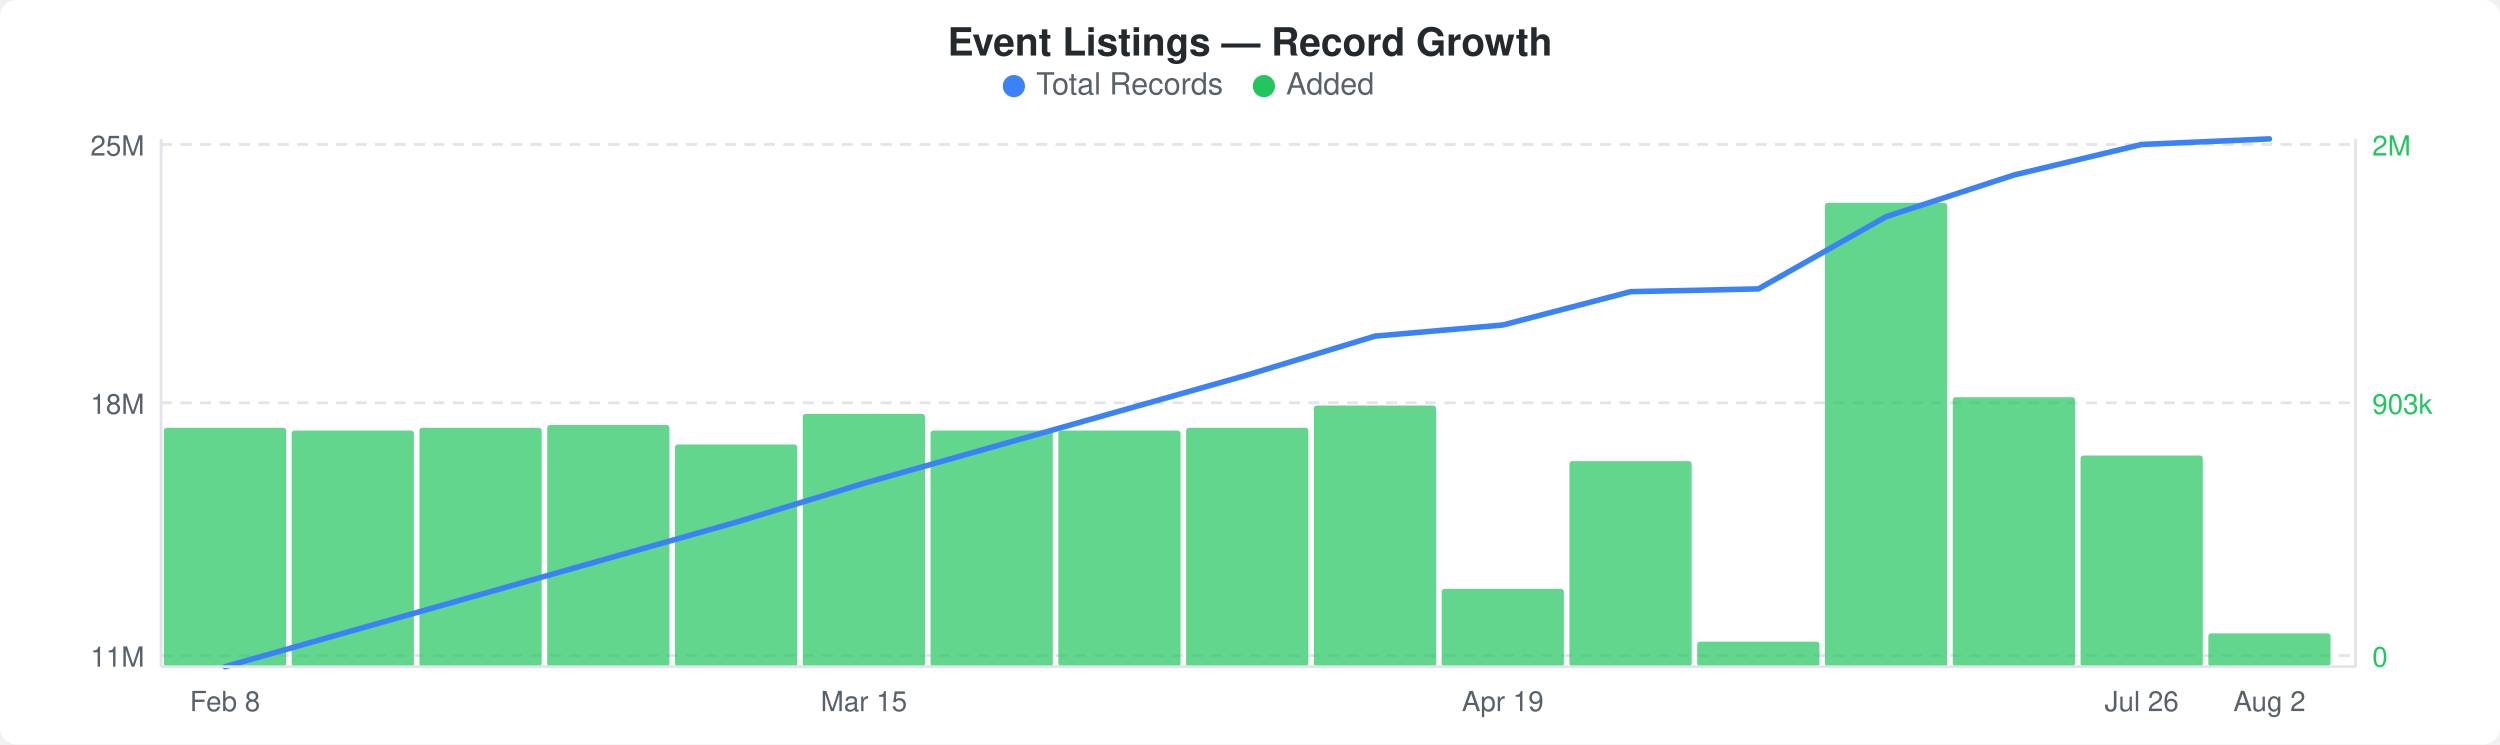
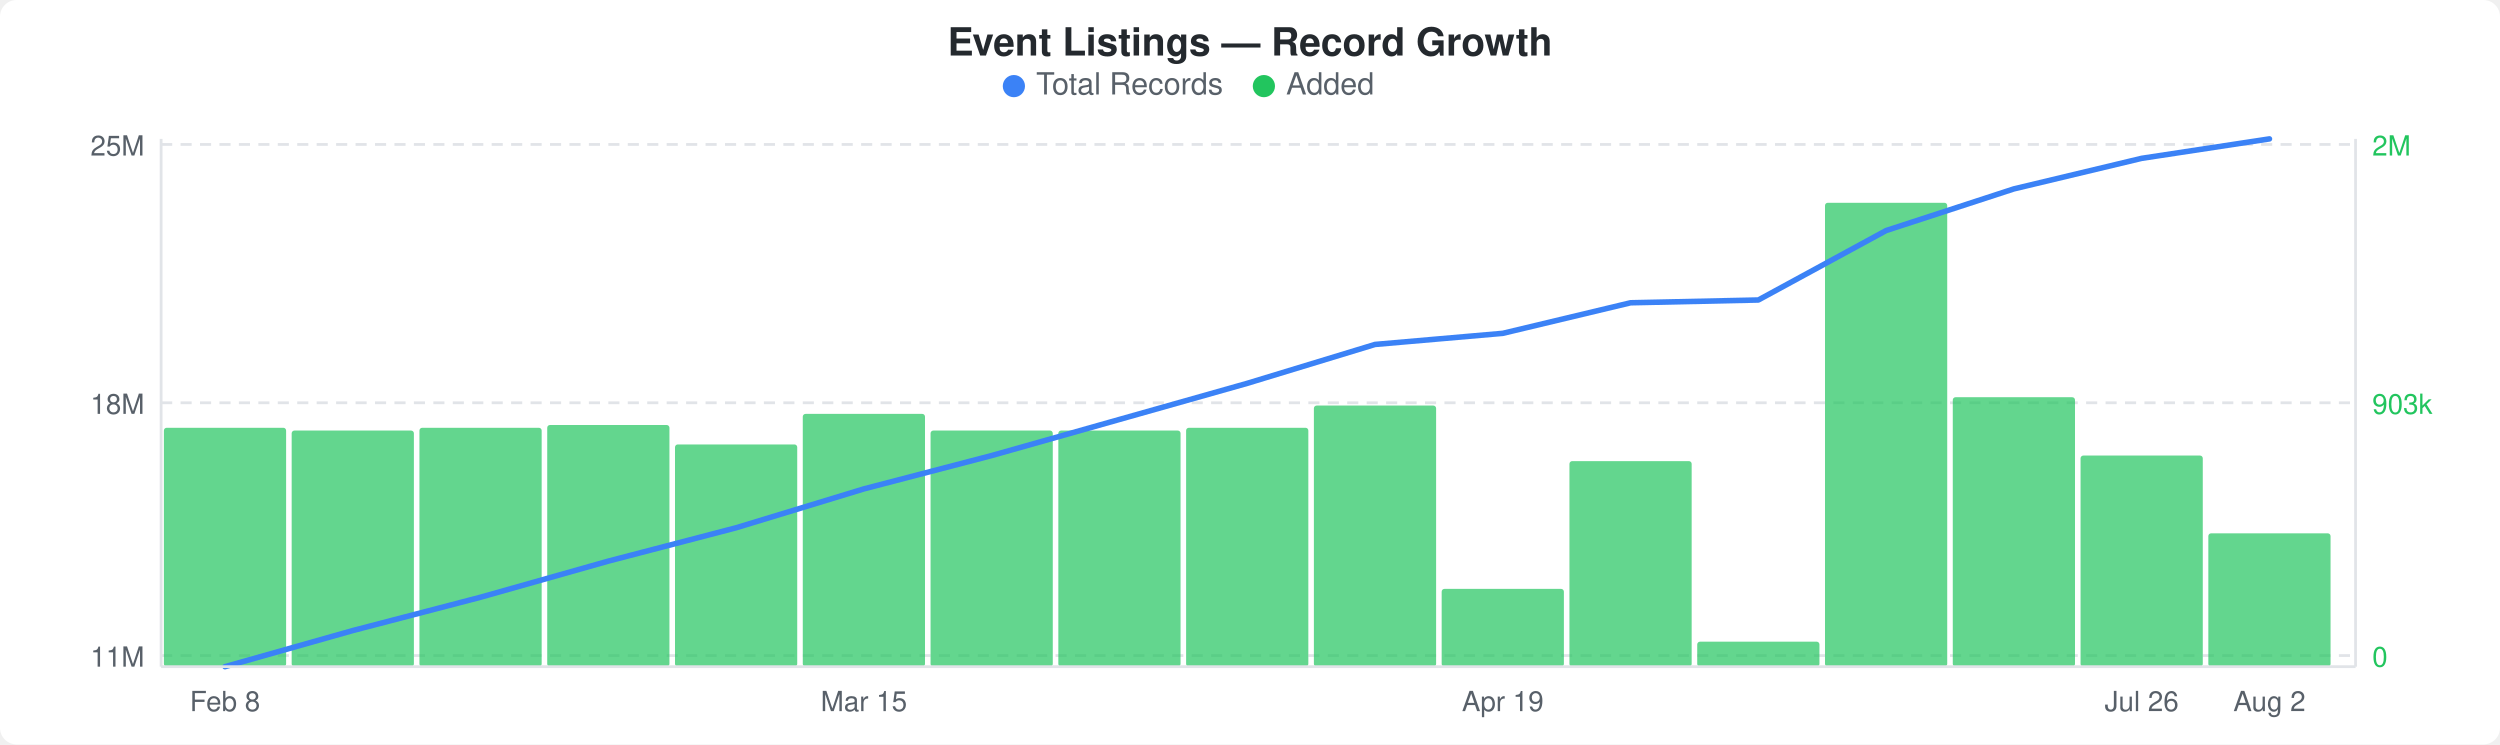
<svg xmlns="http://www.w3.org/2000/svg" width="900" height="268" viewBox="0 0 900 268">
  <rect width="900" height="268" fill="#ffffff" rx="6" ry="6" />
  <text x="450" y="20" text-anchor="middle" font-family="-apple-system, BlinkMacSystemFont, &quot;Segoe UI&quot;, Helvetica, Arial, sans-serif" font-size="14" font-weight="600" fill="#24292e">Event Listings — Record Growth</text>
  <circle cx="365" cy="31" r="4" fill="#3b82f6" />
  <text x="373" y="34" font-family="-apple-system, BlinkMacSystemFont, &quot;Segoe UI&quot;, Helvetica, Arial, sans-serif" font-size="11" fill="#586069">Total Records</text>
  <circle cx="455" cy="31" r="4" fill="#22c55e" />
  <text x="463" y="34" font-family="-apple-system, BlinkMacSystemFont, &quot;Segoe UI&quot;, Helvetica, Arial, sans-serif" font-size="11" fill="#586069">Added</text>
  <line x1="58" y1="52" x2="848" y2="52" stroke="#e1e4e8" stroke-width="1" stroke-dasharray="4,3" />
  <line x1="58" y1="145" x2="848" y2="145" stroke="#e1e4e8" stroke-width="1" stroke-dasharray="4,3" />
  <line x1="58" y1="236" x2="848" y2="236" stroke="#e1e4e8" stroke-width="1" stroke-dasharray="4,3" />
  <rect x="59" y="154" width="44" height="86" rx="1" fill="#22c55eb3" />
  <rect x="105" y="155" width="44" height="85" rx="1" fill="#22c55eb3" />
  <rect x="151" y="154" width="44" height="86" rx="1" fill="#22c55eb3" />
  <rect x="197" y="153" width="44" height="87" rx="1" fill="#22c55eb3" />
  <rect x="243" y="160" width="44" height="80" rx="1" fill="#22c55eb3" />
  <rect x="289" y="149" width="44" height="91" rx="1" fill="#22c55eb3" />
  <rect x="335" y="155" width="44" height="85" rx="1" fill="#22c55eb3" />
  <rect x="381" y="155" width="44" height="85" rx="1" fill="#22c55eb3" />
  <rect x="427" y="154" width="44" height="86" rx="1" fill="#22c55eb3" />
  <rect x="473" y="146" width="44" height="94" rx="1" fill="#22c55eb3" />
  <rect x="519" y="212" width="44" height="28" rx="1" fill="#22c55eb3" />
  <rect x="565" y="166" width="44" height="74" rx="1" fill="#22c55eb3" />
  <rect x="611" y="231" width="44" height="9" rx="1" fill="#22c55eb3" />
  <rect x="657" y="73" width="44" height="167" rx="1" fill="#22c55eb3" />
  <rect x="703" y="143" width="44" height="97" rx="1" fill="#22c55eb3" />
  <rect x="749" y="164" width="44" height="76" rx="1" fill="#22c55eb3" />
-   <rect x="795" y="228" width="44" height="12" rx="1" fill="#22c55eb3" />
-   <polyline points="81,240 127,227 173,214 219,201 265,188 311,174 357,161 403,148 449,135 495,121 541,117 587,105 633,104 679,78 725,63 771,52 817,50" fill="none" stroke="#3b82f6" stroke-width="2" stroke-linejoin="round" stroke-linecap="round" />
+   <rect x="795" y="192" width="44" height="48" rx="1" fill="#22c55eb3" />
+   <polyline points="81,240 127,227 173,215 219,202 265,190 311,176 357,164 403,151 449,138 495,124 541,120 587,109 633,108 679,83 725,68 771,57 817,50" fill="none" stroke="#3b82f6" stroke-width="2" stroke-linejoin="round" stroke-linecap="round" />
  <text x="52" y="56" text-anchor="end" font-family="-apple-system, BlinkMacSystemFont, &quot;Segoe UI&quot;, Helvetica, Arial, sans-serif" font-size="10" fill="#586069">25M</text>
  <text x="52" y="149" text-anchor="end" font-family="-apple-system, BlinkMacSystemFont, &quot;Segoe UI&quot;, Helvetica, Arial, sans-serif" font-size="10" fill="#586069">18M</text>
  <text x="52" y="240" text-anchor="end" font-family="-apple-system, BlinkMacSystemFont, &quot;Segoe UI&quot;, Helvetica, Arial, sans-serif" font-size="10" fill="#586069">11M</text>
  <text x="854" y="56" text-anchor="start" font-family="-apple-system, BlinkMacSystemFont, &quot;Segoe UI&quot;, Helvetica, Arial, sans-serif" font-size="10" fill="#22c55e">2M</text>
  <text x="854" y="149" text-anchor="start" font-family="-apple-system, BlinkMacSystemFont, &quot;Segoe UI&quot;, Helvetica, Arial, sans-serif" font-size="10" fill="#22c55e">903k</text>
  <text x="854" y="240" text-anchor="start" font-family="-apple-system, BlinkMacSystemFont, &quot;Segoe UI&quot;, Helvetica, Arial, sans-serif" font-size="10" fill="#22c55e">0</text>
  <line x1="58" y1="50" x2="58" y2="240" stroke="#e1e4e8" stroke-width="1" />
  <line x1="58" y1="240" x2="848" y2="240" stroke="#e1e4e8" stroke-width="1" />
  <line x1="848" y1="50" x2="848" y2="240" stroke="#e1e4e8" stroke-width="1" />
  <text x="81" y="256" text-anchor="middle" font-family="-apple-system, BlinkMacSystemFont, &quot;Segoe UI&quot;, Helvetica, Arial, sans-serif" font-size="10" fill="#586069">Feb 8</text>
  <text x="311" y="256" text-anchor="middle" font-family="-apple-system, BlinkMacSystemFont, &quot;Segoe UI&quot;, Helvetica, Arial, sans-serif" font-size="10" fill="#586069">Mar 15</text>
  <text x="541" y="256" text-anchor="middle" font-family="-apple-system, BlinkMacSystemFont, &quot;Segoe UI&quot;, Helvetica, Arial, sans-serif" font-size="10" fill="#586069">Apr 19</text>
  <text x="771" y="256" text-anchor="middle" font-family="-apple-system, BlinkMacSystemFont, &quot;Segoe UI&quot;, Helvetica, Arial, sans-serif" font-size="10" fill="#586069">Jul 26</text>
  <text x="817" y="256" text-anchor="middle" font-family="-apple-system, BlinkMacSystemFont, &quot;Segoe UI&quot;, Helvetica, Arial, sans-serif" font-size="10" fill="#586069">Aug 2</text>
</svg>
